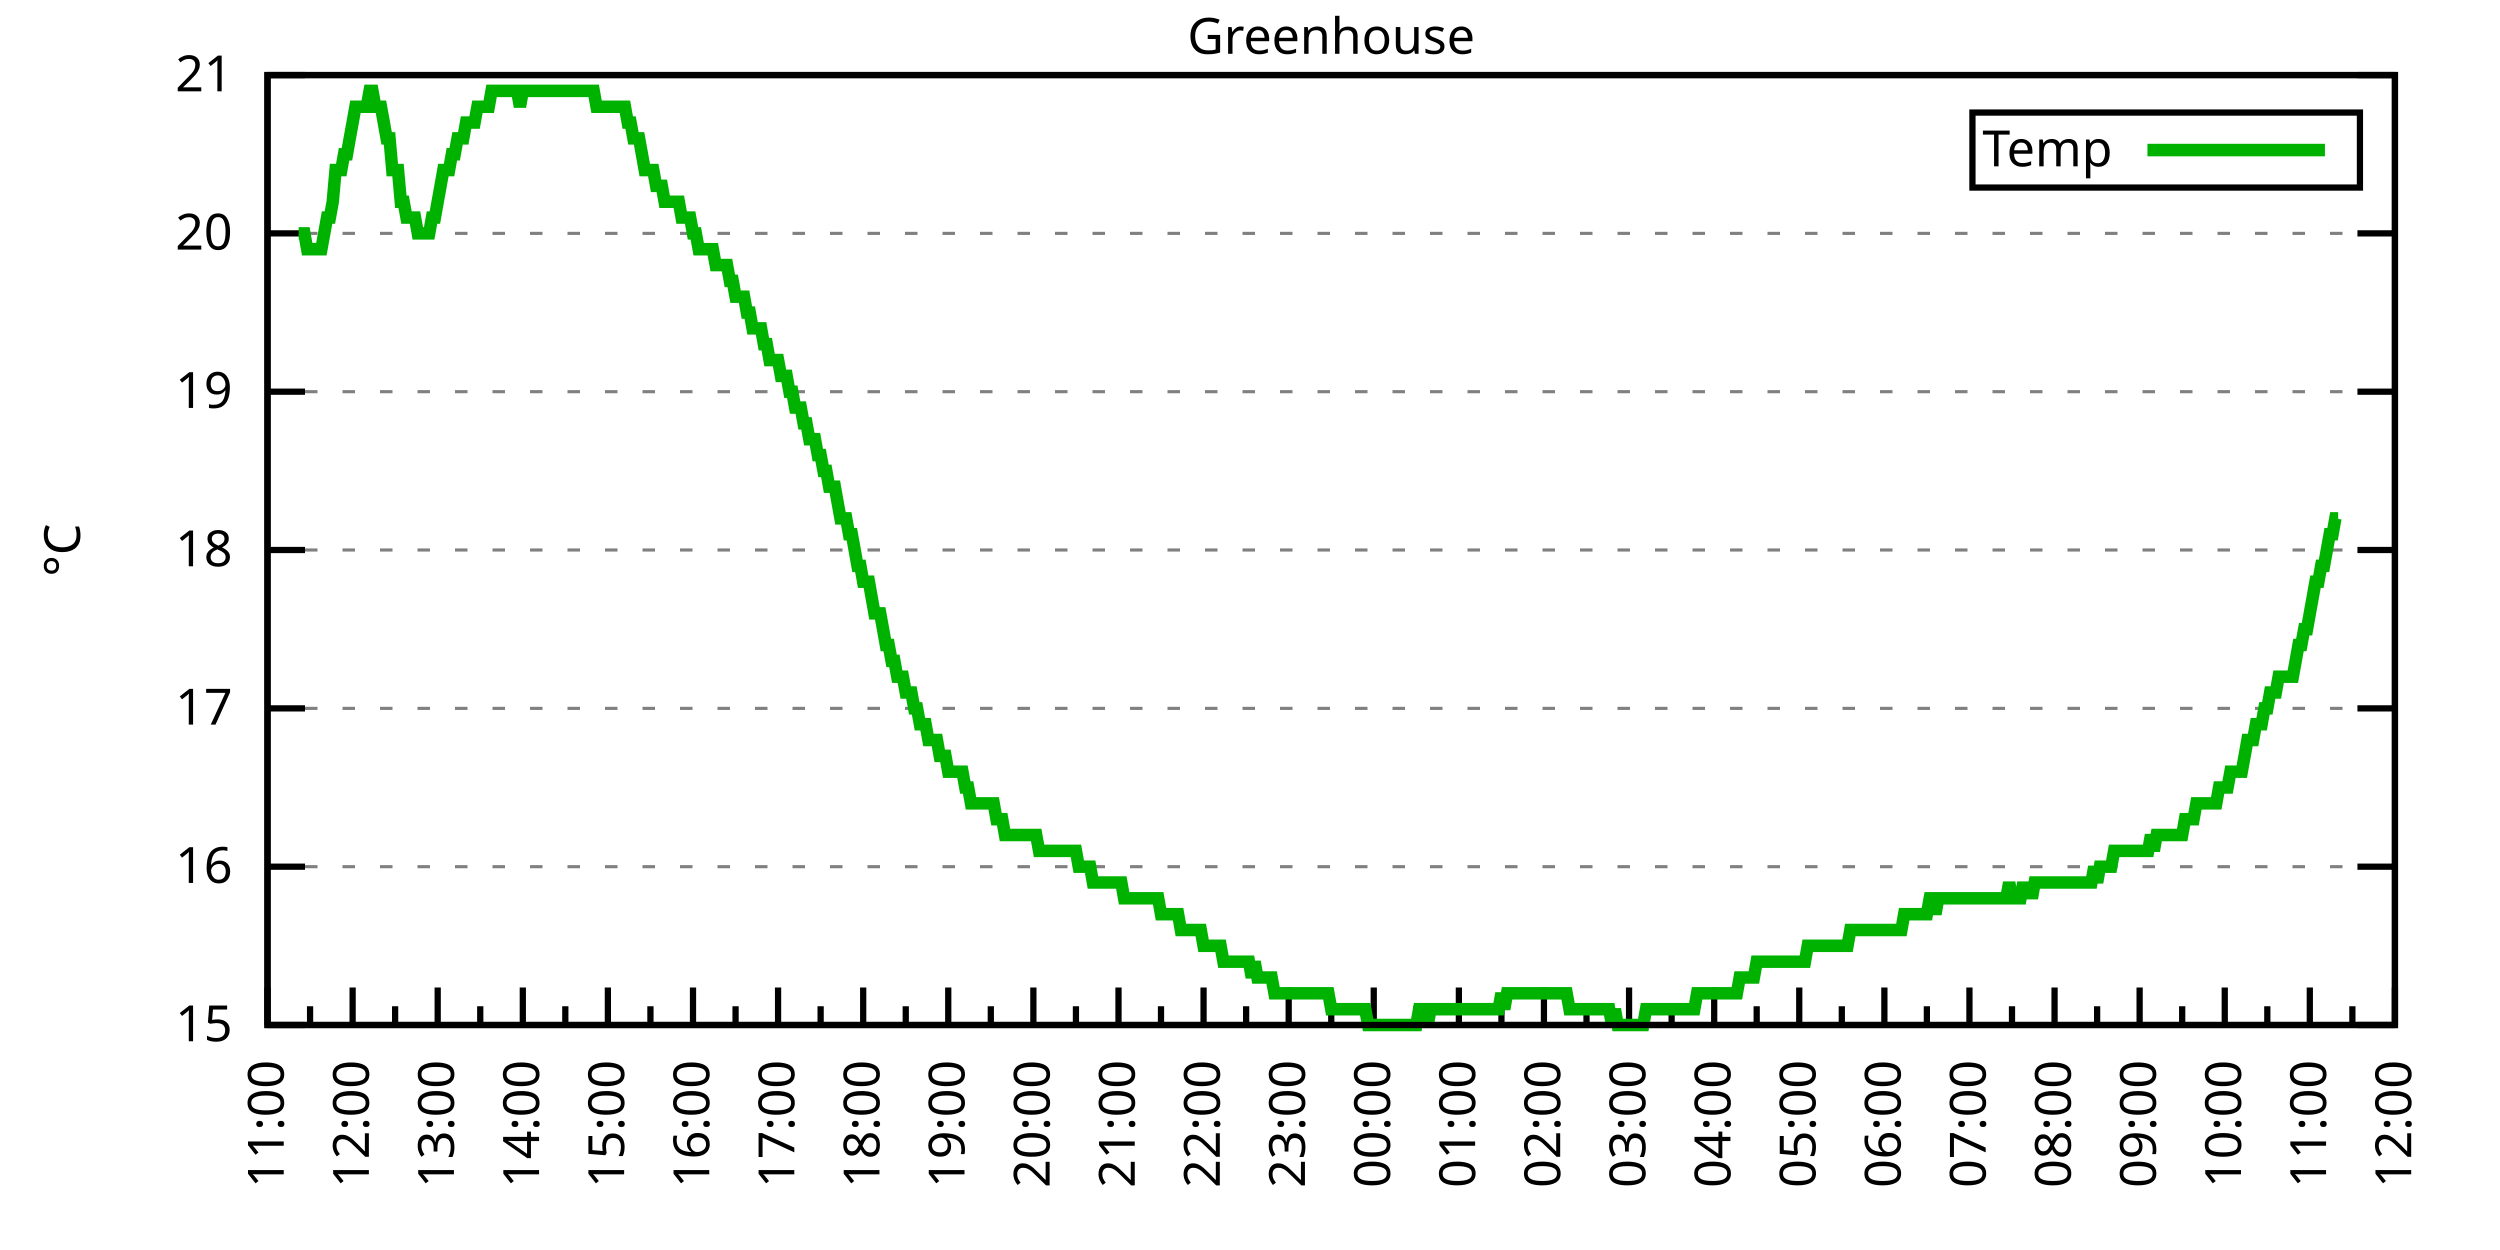
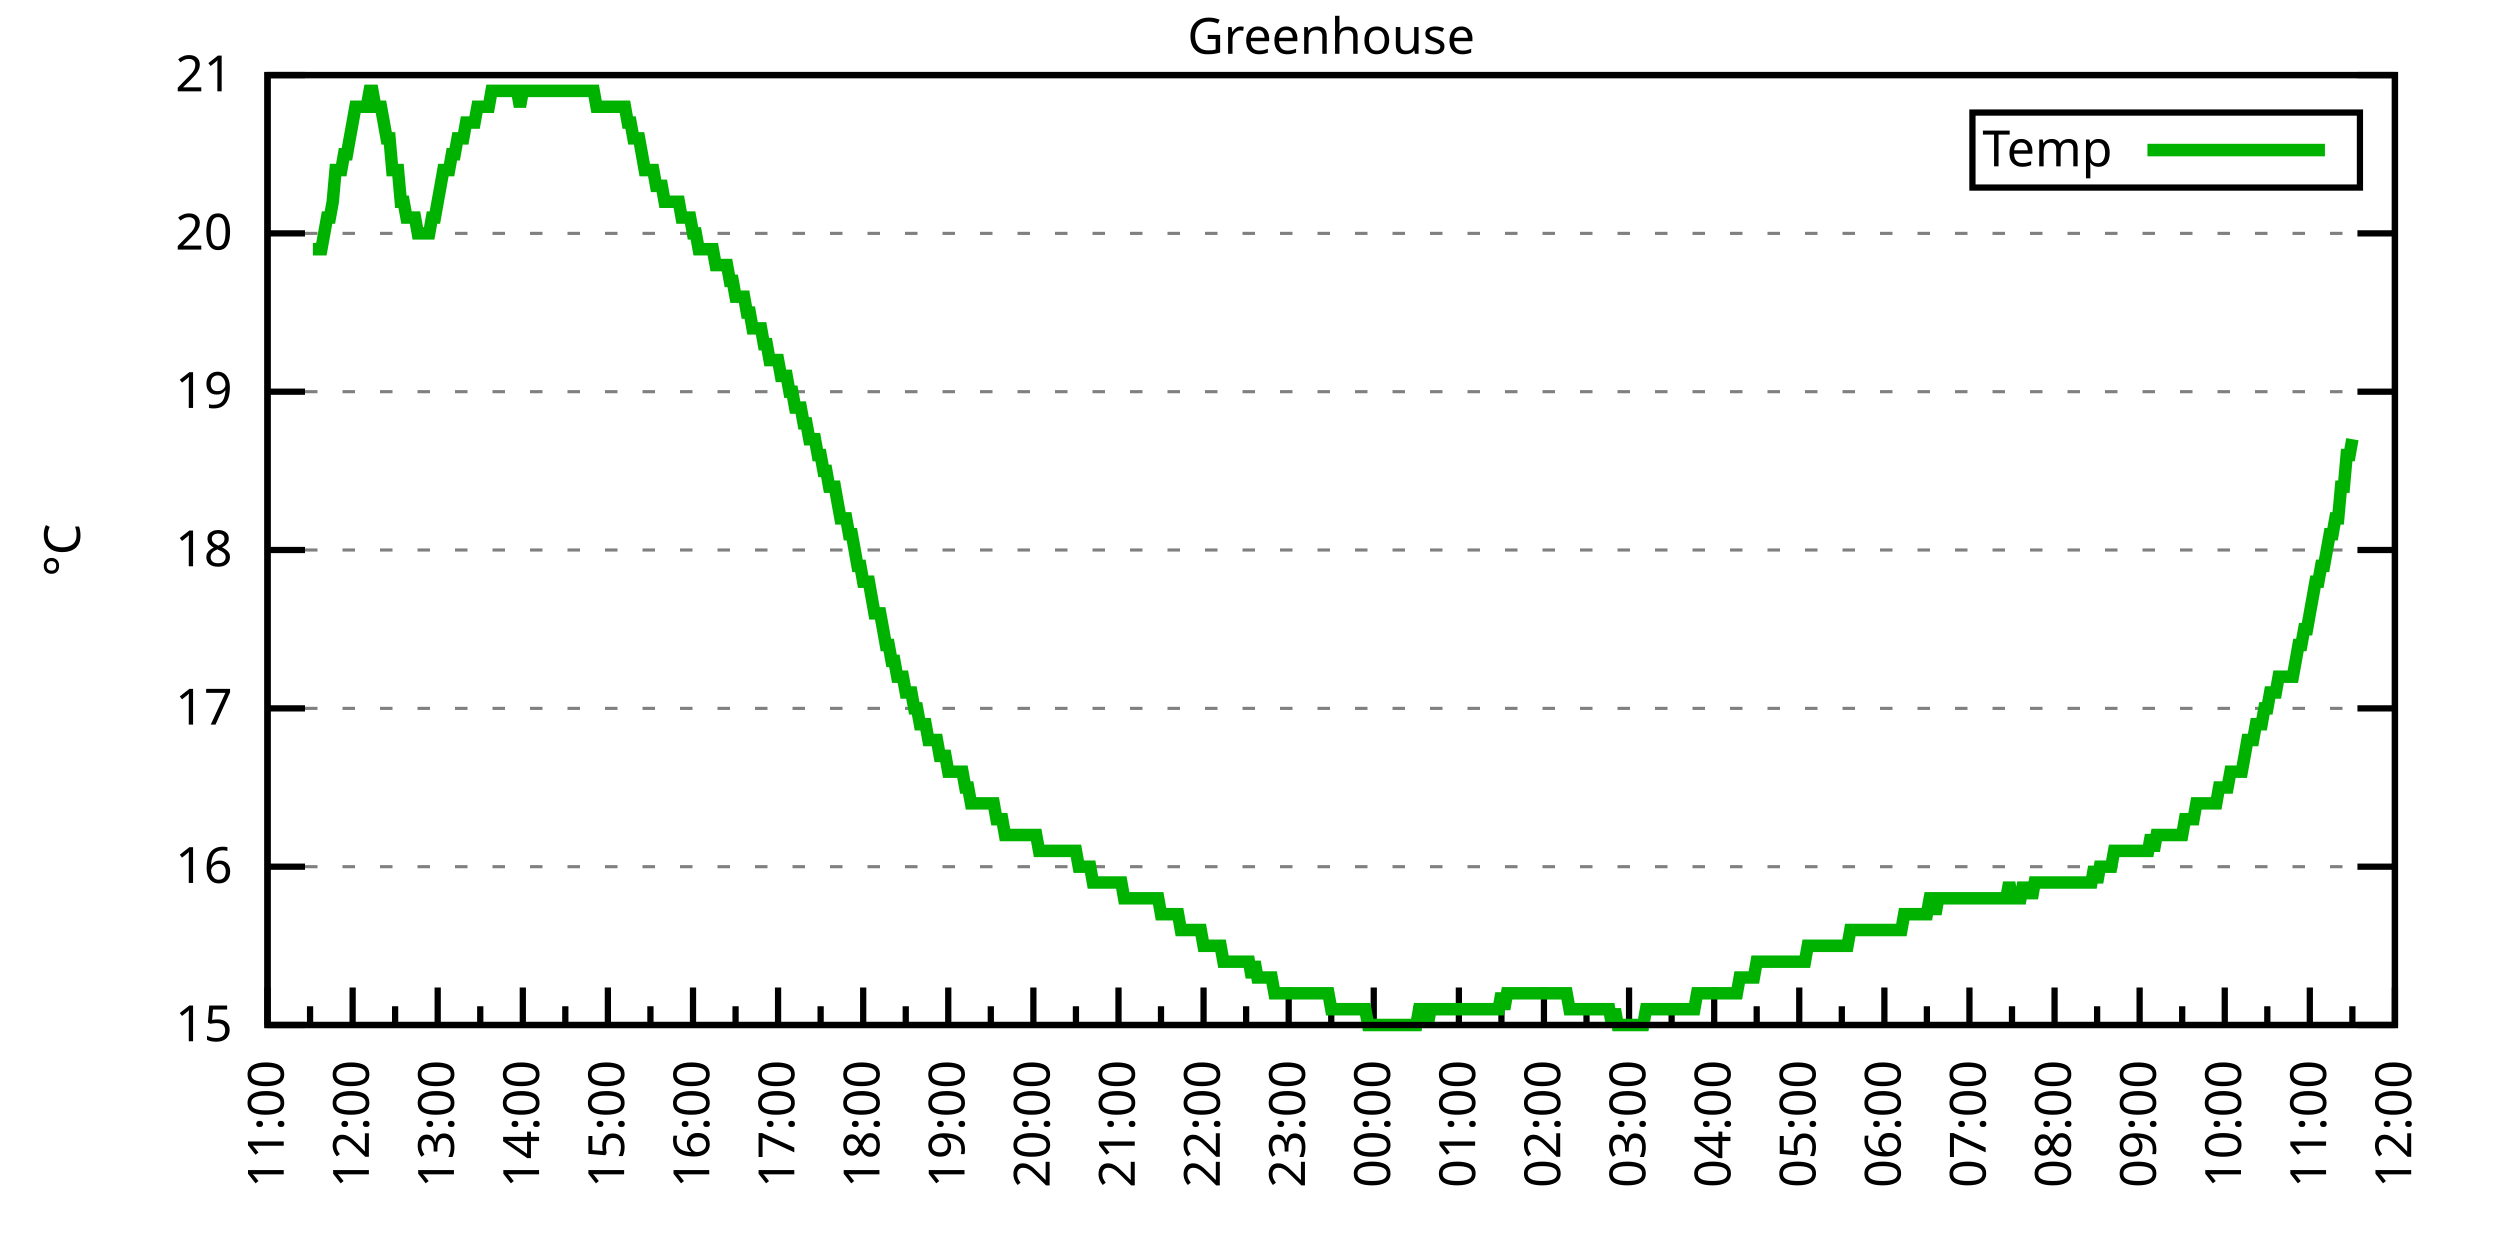
<svg xmlns="http://www.w3.org/2000/svg" xmlns:xlink="http://www.w3.org/1999/xlink" width="400" height="200" viewBox="0 0 400 200">
  <g id="gnuplot_canvas">
    <rect x="0" y="0" width="400" height="200" fill="none" />
    <defs>
      <circle id="gpDot" r="0.5" stroke-width="0.5" stroke="currentColor" />
      <path id="gpPt0" stroke-width="0.333" stroke="currentColor" d="M-1,0 h2 M0,-1 v2" />
      <path id="gpPt1" stroke-width="0.333" stroke="currentColor" d="M-1,-1 L1,1 M1,-1 L-1,1" />
      <path id="gpPt2" stroke-width="0.333" stroke="currentColor" d="M-1,0 L1,0 M0,-1 L0,1 M-1,-1 L1,1 M-1,1 L1,-1" />
      <rect id="gpPt3" stroke-width="0.333" stroke="currentColor" x="-1" y="-1" width="2" height="2" />
      <rect id="gpPt4" stroke-width="0.333" stroke="currentColor" fill="currentColor" x="-1" y="-1" width="2" height="2" />
      <circle id="gpPt5" stroke-width="0.333" stroke="currentColor" cx="0" cy="0" r="1" />
      <use xlink:href="#gpPt5" id="gpPt6" fill="currentColor" stroke="none" />
      <path id="gpPt7" stroke-width="0.333" stroke="currentColor" d="M0,-1.33 L-1.33,0.67 L1.33,0.67 z" />
      <use xlink:href="#gpPt7" id="gpPt8" fill="currentColor" stroke="none" />
      <use xlink:href="#gpPt7" id="gpPt9" stroke="currentColor" transform="rotate(180)" />
      <use xlink:href="#gpPt9" id="gpPt10" fill="currentColor" stroke="none" />
      <use xlink:href="#gpPt3" id="gpPt11" stroke="currentColor" transform="rotate(45)" />
      <use xlink:href="#gpPt11" id="gpPt12" fill="currentColor" stroke="none" />
      <path id="gpPt13" stroke-width="0.333" stroke="currentColor" d="M0,1.330 L1.265,0.411 L0.782,-1.067 L-0.782,-1.076 L-1.265,0.411 z" />
      <use xlink:href="#gpPt13" id="gpPt14" fill="currentColor" stroke="none" />
      <filter id="textbox" filterUnits="objectBoundingBox" x="0" y="0" height="1" width="1">
        <feFlood flood-color="white" flood-opacity="1" result="bgnd" />
        <feComposite in="SourceGraphic" in2="bgnd" operator="atop" />
      </filter>
      <filter id="greybox" filterUnits="objectBoundingBox" x="0" y="0" height="1" width="1">
        <feFlood flood-color="lightgrey" flood-opacity="1" result="grey" />
        <feComposite in="SourceGraphic" in2="grey" operator="atop" />
      </filter>
    </defs>
    <g fill="none" color="white" stroke="currentColor" stroke-width="1.00" stroke-linecap="butt" stroke-linejoin="miter">
</g>
    <g fill="none" color="black" stroke="currentColor" stroke-width="1.00" stroke-linecap="butt" stroke-linejoin="miter">
      <g stroke="none" shape-rendering="crispEdges">
        <polygon fill="rgb(255, 255, 255)" points="42.80,164.00 383.18,164.00 383.18,12.02 42.80,12.02 " />
      </g>
    </g>
    <g fill="none" color="black" stroke="currentColor" stroke-width="1.00" stroke-linecap="butt" stroke-linejoin="miter">
</g>
    <g fill="none" color="black" stroke="black" stroke-width="0.50" stroke-linecap="butt" stroke-linejoin="miter">
</g>
    <g fill="none" color="gray" stroke="currentColor" stroke-width="0.50" stroke-linecap="butt" stroke-linejoin="miter">
      <path stroke="gray" stroke-dasharray="2,4" class="gridline" d="M42.80,164.00 L383.19,164.00  " />
    </g>
    <g fill="none" color="gray" stroke="gray" stroke-width="1.00" stroke-linecap="butt" stroke-linejoin="miter">
</g>
    <g fill="none" color="black" stroke="currentColor" stroke-width="1.00" stroke-linecap="butt" stroke-linejoin="miter">
      <path stroke="black" d="M42.80,164.00 L48.80,164.00 M383.19,164.00 L377.19,164.00  " />
      <g transform="translate(37.20,166.60)" stroke="none" fill="black" font-family="Sans" font-size="8.00" text-anchor="end">
        <text>
          <tspan font-family="Sans"> 15</tspan>
        </text>
      </g>
    </g>
    <g fill="none" color="black" stroke="currentColor" stroke-width="1.00" stroke-linecap="butt" stroke-linejoin="miter">
</g>
    <g fill="none" color="black" stroke="black" stroke-width="0.50" stroke-linecap="butt" stroke-linejoin="miter">
</g>
    <g fill="none" color="gray" stroke="currentColor" stroke-width="0.50" stroke-linecap="butt" stroke-linejoin="miter">
      <path stroke="gray" stroke-dasharray="2,4" class="gridline" d="M42.80,138.67 L383.19,138.67  " />
    </g>
    <g fill="none" color="gray" stroke="gray" stroke-width="1.00" stroke-linecap="butt" stroke-linejoin="miter">
</g>
    <g fill="none" color="black" stroke="currentColor" stroke-width="1.00" stroke-linecap="butt" stroke-linejoin="miter">
      <path stroke="black" d="M42.80,138.67 L48.80,138.67 M383.19,138.67 L377.19,138.67  " />
      <g transform="translate(37.20,141.27)" stroke="none" fill="black" font-family="Sans" font-size="8.00" text-anchor="end">
        <text>
          <tspan font-family="Sans"> 16</tspan>
        </text>
      </g>
    </g>
    <g fill="none" color="black" stroke="currentColor" stroke-width="1.00" stroke-linecap="butt" stroke-linejoin="miter">
</g>
    <g fill="none" color="black" stroke="black" stroke-width="0.50" stroke-linecap="butt" stroke-linejoin="miter">
</g>
    <g fill="none" color="gray" stroke="currentColor" stroke-width="0.50" stroke-linecap="butt" stroke-linejoin="miter">
      <path stroke="gray" stroke-dasharray="2,4" class="gridline" d="M42.80,113.34 L383.19,113.34  " />
    </g>
    <g fill="none" color="gray" stroke="gray" stroke-width="1.00" stroke-linecap="butt" stroke-linejoin="miter">
</g>
    <g fill="none" color="black" stroke="currentColor" stroke-width="1.00" stroke-linecap="butt" stroke-linejoin="miter">
      <path stroke="black" d="M42.80,113.34 L48.80,113.34 M383.19,113.34 L377.19,113.34  " />
      <g transform="translate(37.20,115.94)" stroke="none" fill="black" font-family="Sans" font-size="8.00" text-anchor="end">
        <text>
          <tspan font-family="Sans"> 17</tspan>
        </text>
      </g>
    </g>
    <g fill="none" color="black" stroke="currentColor" stroke-width="1.00" stroke-linecap="butt" stroke-linejoin="miter">
</g>
    <g fill="none" color="black" stroke="black" stroke-width="0.50" stroke-linecap="butt" stroke-linejoin="miter">
</g>
    <g fill="none" color="gray" stroke="currentColor" stroke-width="0.50" stroke-linecap="butt" stroke-linejoin="miter">
      <path stroke="gray" stroke-dasharray="2,4" class="gridline" d="M42.80,88.00 L383.19,88.00  " />
    </g>
    <g fill="none" color="gray" stroke="gray" stroke-width="1.00" stroke-linecap="butt" stroke-linejoin="miter">
</g>
    <g fill="none" color="black" stroke="currentColor" stroke-width="1.00" stroke-linecap="butt" stroke-linejoin="miter">
      <path stroke="black" d="M42.80,88.00 L48.80,88.00 M383.19,88.00 L377.19,88.00  " />
      <g transform="translate(37.20,90.60)" stroke="none" fill="black" font-family="Sans" font-size="8.00" text-anchor="end">
        <text>
          <tspan font-family="Sans"> 18</tspan>
        </text>
      </g>
    </g>
    <g fill="none" color="black" stroke="currentColor" stroke-width="1.00" stroke-linecap="butt" stroke-linejoin="miter">
</g>
    <g fill="none" color="black" stroke="black" stroke-width="0.50" stroke-linecap="butt" stroke-linejoin="miter">
</g>
    <g fill="none" color="gray" stroke="currentColor" stroke-width="0.50" stroke-linecap="butt" stroke-linejoin="miter">
      <path stroke="gray" stroke-dasharray="2,4" class="gridline" d="M42.80,62.67 L383.19,62.67  " />
    </g>
    <g fill="none" color="gray" stroke="gray" stroke-width="1.00" stroke-linecap="butt" stroke-linejoin="miter">
</g>
    <g fill="none" color="black" stroke="currentColor" stroke-width="1.00" stroke-linecap="butt" stroke-linejoin="miter">
      <path stroke="black" d="M42.80,62.67 L48.80,62.67 M383.19,62.67 L377.19,62.67  " />
      <g transform="translate(37.20,65.27)" stroke="none" fill="black" font-family="Sans" font-size="8.00" text-anchor="end">
        <text>
          <tspan font-family="Sans"> 19</tspan>
        </text>
      </g>
    </g>
    <g fill="none" color="black" stroke="currentColor" stroke-width="1.00" stroke-linecap="butt" stroke-linejoin="miter">
</g>
    <g fill="none" color="black" stroke="black" stroke-width="0.50" stroke-linecap="butt" stroke-linejoin="miter">
</g>
    <g fill="none" color="gray" stroke="currentColor" stroke-width="0.50" stroke-linecap="butt" stroke-linejoin="miter">
      <path stroke="gray" stroke-dasharray="2,4" class="gridline" d="M42.80,37.34 L383.19,37.34  " />
    </g>
    <g fill="none" color="gray" stroke="gray" stroke-width="1.00" stroke-linecap="butt" stroke-linejoin="miter">
</g>
    <g fill="none" color="black" stroke="currentColor" stroke-width="1.00" stroke-linecap="butt" stroke-linejoin="miter">
      <path stroke="black" d="M42.80,37.34 L48.80,37.34 M383.19,37.34 L377.19,37.34  " />
      <g transform="translate(37.20,39.94)" stroke="none" fill="black" font-family="Sans" font-size="8.00" text-anchor="end">
        <text>
          <tspan font-family="Sans"> 20</tspan>
        </text>
      </g>
    </g>
    <g fill="none" color="black" stroke="currentColor" stroke-width="1.00" stroke-linecap="butt" stroke-linejoin="miter">
</g>
    <g fill="none" color="black" stroke="black" stroke-width="0.50" stroke-linecap="butt" stroke-linejoin="miter">
</g>
    <g fill="none" color="gray" stroke="currentColor" stroke-width="0.50" stroke-linecap="butt" stroke-linejoin="miter">
      <path stroke="gray" stroke-dasharray="2,4" class="gridline" d="M42.80,12.01 L383.19,12.01  " />
    </g>
    <g fill="none" color="gray" stroke="gray" stroke-width="1.00" stroke-linecap="butt" stroke-linejoin="miter">
</g>
    <g fill="none" color="black" stroke="currentColor" stroke-width="1.00" stroke-linecap="butt" stroke-linejoin="miter">
      <path stroke="black" d="M42.80,12.01 L48.80,12.01 M383.19,12.01 L377.19,12.01  " />
      <g transform="translate(37.20,14.61)" stroke="none" fill="black" font-family="Sans" font-size="8.00" text-anchor="end">
        <text>
          <tspan font-family="Sans"> 21</tspan>
        </text>
      </g>
    </g>
    <g fill="none" color="black" stroke="currentColor" stroke-width="1.00" stroke-linecap="butt" stroke-linejoin="miter">
      <path stroke="black" d="M42.80,164.00 L42.80,158.00  " />
      <g transform="translate(45.40,169.60) rotate(270)" stroke="none" fill="black" font-family="Sans" font-size="8.00" text-anchor="end">
        <text>
          <tspan font-family="Sans">11:00</tspan>
        </text>
      </g>
    </g>
    <g fill="none" color="black" stroke="currentColor" stroke-width="1.00" stroke-linecap="butt" stroke-linejoin="miter">
      <path stroke="black" d="M49.61,164.00 L49.61,161.00 M56.42,164.00 L56.42,158.00  " />
      <g transform="translate(59.02,169.60) rotate(270)" stroke="none" fill="black" font-family="Sans" font-size="8.00" text-anchor="end">
        <text>
          <tspan font-family="Sans">12:00</tspan>
        </text>
      </g>
    </g>
    <g fill="none" color="black" stroke="currentColor" stroke-width="1.00" stroke-linecap="butt" stroke-linejoin="miter">
      <path stroke="black" d="M63.22,164.00 L63.22,161.00 M70.03,164.00 L70.03,158.00  " />
      <g transform="translate(72.63,169.60) rotate(270)" stroke="none" fill="black" font-family="Sans" font-size="8.00" text-anchor="end">
        <text>
          <tspan font-family="Sans">13:00</tspan>
        </text>
      </g>
    </g>
    <g fill="none" color="black" stroke="currentColor" stroke-width="1.00" stroke-linecap="butt" stroke-linejoin="miter">
      <path stroke="black" d="M76.84,164.00 L76.84,161.00 M83.65,164.00 L83.65,158.00  " />
      <g transform="translate(86.25,169.60) rotate(270)" stroke="none" fill="black" font-family="Sans" font-size="8.00" text-anchor="end">
        <text>
          <tspan font-family="Sans">14:00</tspan>
        </text>
      </g>
    </g>
    <g fill="none" color="black" stroke="currentColor" stroke-width="1.00" stroke-linecap="butt" stroke-linejoin="miter">
      <path stroke="black" d="M90.45,164.00 L90.45,161.00 M97.26,164.00 L97.26,158.00  " />
      <g transform="translate(99.86,169.60) rotate(270)" stroke="none" fill="black" font-family="Sans" font-size="8.00" text-anchor="end">
        <text>
          <tspan font-family="Sans">15:00</tspan>
        </text>
      </g>
    </g>
    <g fill="none" color="black" stroke="currentColor" stroke-width="1.00" stroke-linecap="butt" stroke-linejoin="miter">
      <path stroke="black" d="M104.07,164.00 L104.07,161.00 M110.88,164.00 L110.88,158.00  " />
      <g transform="translate(113.48,169.60) rotate(270)" stroke="none" fill="black" font-family="Sans" font-size="8.00" text-anchor="end">
        <text>
          <tspan font-family="Sans">16:00</tspan>
        </text>
      </g>
    </g>
    <g fill="none" color="black" stroke="currentColor" stroke-width="1.00" stroke-linecap="butt" stroke-linejoin="miter">
      <path stroke="black" d="M117.69,164.00 L117.69,161.00 M124.49,164.00 L124.49,158.00  " />
      <g transform="translate(127.09,169.60) rotate(270)" stroke="none" fill="black" font-family="Sans" font-size="8.00" text-anchor="end">
        <text>
          <tspan font-family="Sans">17:00</tspan>
        </text>
      </g>
    </g>
    <g fill="none" color="black" stroke="currentColor" stroke-width="1.00" stroke-linecap="butt" stroke-linejoin="miter">
      <path stroke="black" d="M131.30,164.00 L131.30,161.00 M138.11,164.00 L138.11,158.00  " />
      <g transform="translate(140.71,169.60) rotate(270)" stroke="none" fill="black" font-family="Sans" font-size="8.00" text-anchor="end">
        <text>
          <tspan font-family="Sans">18:00</tspan>
        </text>
      </g>
    </g>
    <g fill="none" color="black" stroke="currentColor" stroke-width="1.00" stroke-linecap="butt" stroke-linejoin="miter">
      <path stroke="black" d="M144.92,164.00 L144.92,161.00 M151.72,164.00 L151.72,158.00  " />
      <g transform="translate(154.32,169.60) rotate(270)" stroke="none" fill="black" font-family="Sans" font-size="8.00" text-anchor="end">
        <text>
          <tspan font-family="Sans">19:00</tspan>
        </text>
      </g>
    </g>
    <g fill="none" color="black" stroke="currentColor" stroke-width="1.00" stroke-linecap="butt" stroke-linejoin="miter">
      <path stroke="black" d="M158.53,164.00 L158.53,161.00 M165.34,164.00 L165.34,158.00  " />
      <g transform="translate(167.94,169.60) rotate(270)" stroke="none" fill="black" font-family="Sans" font-size="8.00" text-anchor="end">
        <text>
          <tspan font-family="Sans">20:00</tspan>
        </text>
      </g>
    </g>
    <g fill="none" color="black" stroke="currentColor" stroke-width="1.00" stroke-linecap="butt" stroke-linejoin="miter">
      <path stroke="black" d="M172.15,164.00 L172.15,161.00 M178.96,164.00 L178.96,158.00  " />
      <g transform="translate(181.56,169.60) rotate(270)" stroke="none" fill="black" font-family="Sans" font-size="8.00" text-anchor="end">
        <text>
          <tspan font-family="Sans">21:00</tspan>
        </text>
      </g>
    </g>
    <g fill="none" color="black" stroke="currentColor" stroke-width="1.00" stroke-linecap="butt" stroke-linejoin="miter">
      <path stroke="black" d="M185.76,164.00 L185.76,161.00 M192.57,164.00 L192.57,158.00  " />
      <g transform="translate(195.17,169.60) rotate(270)" stroke="none" fill="black" font-family="Sans" font-size="8.00" text-anchor="end">
        <text>
          <tspan font-family="Sans">22:00</tspan>
        </text>
      </g>
    </g>
    <g fill="none" color="black" stroke="currentColor" stroke-width="1.00" stroke-linecap="butt" stroke-linejoin="miter">
      <path stroke="black" d="M199.38,164.00 L199.38,161.00 M206.19,164.00 L206.19,158.00  " />
      <g transform="translate(208.79,169.60) rotate(270)" stroke="none" fill="black" font-family="Sans" font-size="8.00" text-anchor="end">
        <text>
          <tspan font-family="Sans">23:00</tspan>
        </text>
      </g>
    </g>
    <g fill="none" color="black" stroke="currentColor" stroke-width="1.00" stroke-linecap="butt" stroke-linejoin="miter">
      <path stroke="black" d="M213.00,164.00 L213.00,161.00 M219.80,164.00 L219.80,158.00  " />
      <g transform="translate(222.40,169.60) rotate(270)" stroke="none" fill="black" font-family="Sans" font-size="8.00" text-anchor="end">
        <text>
          <tspan font-family="Sans">00:00</tspan>
        </text>
      </g>
    </g>
    <g fill="none" color="black" stroke="currentColor" stroke-width="1.00" stroke-linecap="butt" stroke-linejoin="miter">
      <path stroke="black" d="M226.61,164.00 L226.61,161.00 M233.42,164.00 L233.42,158.00  " />
      <g transform="translate(236.02,169.60) rotate(270)" stroke="none" fill="black" font-family="Sans" font-size="8.00" text-anchor="end">
        <text>
          <tspan font-family="Sans">01:00</tspan>
        </text>
      </g>
    </g>
    <g fill="none" color="black" stroke="currentColor" stroke-width="1.00" stroke-linecap="butt" stroke-linejoin="miter">
      <path stroke="black" d="M240.23,164.00 L240.23,161.00 M247.03,164.00 L247.03,158.00  " />
      <g transform="translate(249.63,169.60) rotate(270)" stroke="none" fill="black" font-family="Sans" font-size="8.00" text-anchor="end">
        <text>
          <tspan font-family="Sans">02:00</tspan>
        </text>
      </g>
    </g>
    <g fill="none" color="black" stroke="currentColor" stroke-width="1.00" stroke-linecap="butt" stroke-linejoin="miter">
      <path stroke="black" d="M253.84,164.00 L253.84,161.00 M260.65,164.00 L260.65,158.00  " />
      <g transform="translate(263.25,169.60) rotate(270)" stroke="none" fill="black" font-family="Sans" font-size="8.00" text-anchor="end">
        <text>
          <tspan font-family="Sans">03:00</tspan>
        </text>
      </g>
    </g>
    <g fill="none" color="black" stroke="currentColor" stroke-width="1.00" stroke-linecap="butt" stroke-linejoin="miter">
      <path stroke="black" d="M267.46,164.00 L267.46,161.00 M274.27,164.00 L274.27,158.00  " />
      <g transform="translate(276.87,169.60) rotate(270)" stroke="none" fill="black" font-family="Sans" font-size="8.00" text-anchor="end">
        <text>
          <tspan font-family="Sans">04:00</tspan>
        </text>
      </g>
    </g>
    <g fill="none" color="black" stroke="currentColor" stroke-width="1.00" stroke-linecap="butt" stroke-linejoin="miter">
      <path stroke="black" d="M281.07,164.00 L281.07,161.00 M287.88,164.00 L287.88,158.00  " />
      <g transform="translate(290.48,169.60) rotate(270)" stroke="none" fill="black" font-family="Sans" font-size="8.00" text-anchor="end">
        <text>
          <tspan font-family="Sans">05:00</tspan>
        </text>
      </g>
    </g>
    <g fill="none" color="black" stroke="currentColor" stroke-width="1.00" stroke-linecap="butt" stroke-linejoin="miter">
      <path stroke="black" d="M294.69,164.00 L294.69,161.00 M301.50,164.00 L301.50,158.00  " />
      <g transform="translate(304.10,169.60) rotate(270)" stroke="none" fill="black" font-family="Sans" font-size="8.00" text-anchor="end">
        <text>
          <tspan font-family="Sans">06:00</tspan>
        </text>
      </g>
    </g>
    <g fill="none" color="black" stroke="currentColor" stroke-width="1.00" stroke-linecap="butt" stroke-linejoin="miter">
      <path stroke="black" d="M308.30,164.00 L308.30,161.00 M315.11,164.00 L315.11,158.00  " />
      <g transform="translate(317.71,169.60) rotate(270)" stroke="none" fill="black" font-family="Sans" font-size="8.00" text-anchor="end">
        <text>
          <tspan font-family="Sans">07:00</tspan>
        </text>
      </g>
    </g>
    <g fill="none" color="black" stroke="currentColor" stroke-width="1.00" stroke-linecap="butt" stroke-linejoin="miter">
      <path stroke="black" d="M321.92,164.00 L321.92,161.00 M328.73,164.00 L328.73,158.00  " />
      <g transform="translate(331.33,169.60) rotate(270)" stroke="none" fill="black" font-family="Sans" font-size="8.00" text-anchor="end">
        <text>
          <tspan font-family="Sans">08:00</tspan>
        </text>
      </g>
    </g>
    <g fill="none" color="black" stroke="currentColor" stroke-width="1.00" stroke-linecap="butt" stroke-linejoin="miter">
      <path stroke="black" d="M335.54,164.00 L335.54,161.00 M342.34,164.00 L342.34,158.00  " />
      <g transform="translate(344.94,169.60) rotate(270)" stroke="none" fill="black" font-family="Sans" font-size="8.00" text-anchor="end">
        <text>
          <tspan font-family="Sans">09:00</tspan>
        </text>
      </g>
    </g>
    <g fill="none" color="black" stroke="currentColor" stroke-width="1.00" stroke-linecap="butt" stroke-linejoin="miter">
      <path stroke="black" d="M349.15,164.00 L349.15,161.00 M355.96,164.00 L355.96,158.00  " />
      <g transform="translate(358.56,169.60) rotate(270)" stroke="none" fill="black" font-family="Sans" font-size="8.00" text-anchor="end">
        <text>
          <tspan font-family="Sans">10:00</tspan>
        </text>
      </g>
    </g>
    <g fill="none" color="black" stroke="currentColor" stroke-width="1.00" stroke-linecap="butt" stroke-linejoin="miter">
      <path stroke="black" d="M362.77,164.00 L362.77,161.00 M369.57,164.00 L369.57,158.00  " />
      <g transform="translate(372.17,169.60) rotate(270)" stroke="none" fill="black" font-family="Sans" font-size="8.00" text-anchor="end">
        <text>
          <tspan font-family="Sans">11:00</tspan>
        </text>
      </g>
    </g>
    <g fill="none" color="black" stroke="currentColor" stroke-width="1.00" stroke-linecap="butt" stroke-linejoin="miter">
      <path stroke="black" d="M376.38,164.00 L376.38,161.00 M383.19,164.00 L383.19,158.00  " />
      <g transform="translate(385.79,169.60) rotate(270)" stroke="none" fill="black" font-family="Sans" font-size="8.00" text-anchor="end">
        <text>
          <tspan font-family="Sans">12:00</tspan>
        </text>
      </g>
    </g>
    <g fill="none" color="black" stroke="currentColor" stroke-width="1.00" stroke-linecap="butt" stroke-linejoin="miter">
</g>
    <g fill="none" color="black" stroke="currentColor" stroke-width="1.00" stroke-linecap="butt" stroke-linejoin="miter">
      <path stroke="black" d="M42.80,12.01 L42.80,164.00 L383.19,164.00 L383.19,12.01 L42.80,12.01 Z  " />
    </g>
    <g fill="none" color="black" stroke="currentColor" stroke-width="1.00" stroke-linecap="butt" stroke-linejoin="miter">
      <g transform="translate(12.80,88.01) rotate(270)" stroke="none" fill="black" font-family="Sans" font-size="8.00" text-anchor="middle">
        <text>
          <tspan font-family="Sans">°C</tspan>
        </text>
      </g>
    </g>
    <g fill="none" color="black" stroke="currentColor" stroke-width="1.00" stroke-linecap="butt" stroke-linejoin="miter">
</g>
    <g fill="none" color="black" stroke="currentColor" stroke-width="1.00" stroke-linecap="butt" stroke-linejoin="miter">
      <path stroke="black" d="M315.59,30.01 L315.59,18.01 L377.59,18.01 L377.59,30.01 L315.59,30.01 Z  " />
    </g>
    <g id="Greenhouse_plot_1">
      <g fill="none" color="white" stroke="black" stroke-width="2.00" stroke-linecap="butt" stroke-linejoin="miter">
</g>
      <g fill="none" color="black" stroke="currentColor" stroke-width="2.00" stroke-linecap="butt" stroke-linejoin="miter">
        <g transform="translate(337.99,26.61)" stroke="none" fill="black" font-family="Sans" font-size="8.00" text-anchor="end">
          <text>
            <tspan font-family="Sans">Temp</tspan>
          </text>
        </g>
      </g>
      <g fill="none" color="black" stroke="currentColor" stroke-width="2.00" stroke-linecap="butt" stroke-linejoin="miter">
-         <path stroke="rgb(  0, 178,   0)" d="M343.59,24.01 L371.99,24.01 M47.79,37.34 L48.25,37.34 L48.70,37.34 L49.15,39.87 L49.61,39.87 L50.06,39.87   L50.52,39.87 L50.97,39.87 L51.42,39.87 L51.88,37.34 L52.33,34.81 L52.78,34.81 L53.24,32.28 L53.69,27.21   L54.15,27.21 L54.60,27.21 L55.05,24.68 L55.51,24.68 L55.96,22.14 L56.42,19.61 L56.87,17.08 L57.32,17.08   L57.78,17.08 L58.23,17.08 L58.68,17.08 L59.14,14.54 L59.59,14.54 L60.05,17.08 L60.50,17.08 L60.95,17.08   L61.41,19.61 L61.86,22.14 L62.32,22.14 L62.77,27.21 L63.22,27.21 L63.68,27.21 L64.13,32.28 L64.58,32.28   L65.04,34.81 L65.49,34.81 L65.95,34.81 L66.40,34.81 L66.85,37.34 L67.31,37.34 L67.76,37.34 L68.22,37.34   L68.67,37.34 L69.12,34.81 L69.58,34.81 L70.03,32.28 L70.49,29.74 L70.94,27.21 L71.39,27.21 L71.85,27.21   L72.30,24.68 L72.75,24.68 L73.21,22.14 L73.66,22.14 L74.12,22.14 L74.57,19.61 L75.02,19.61 L75.48,19.61   L75.93,19.61 L76.39,17.08 L76.84,17.08 L77.29,17.08 L77.75,17.08 L78.20,17.08 L78.65,14.54 L79.11,14.54   L79.56,14.54 L80.02,14.54 L80.47,14.54 L80.92,14.54 L81.38,14.54 L81.83,14.54 L82.29,14.54 L82.74,14.54   L83.19,17.08 L83.65,14.54 L84.10,14.54 L84.55,14.54 L85.01,14.54 L85.46,14.54 L85.92,14.54 L86.37,14.54   L86.82,14.54 L87.28,14.54 L87.73,14.54 L88.19,14.54 L88.64,14.54 L89.09,14.54 L89.55,14.54 L90.00,14.54   L90.45,14.54 L90.91,14.54 L91.36,14.54 L91.82,14.54 L92.27,14.54 L92.72,14.54 L93.18,14.54 L93.63,14.54   L94.09,14.54 L94.54,14.54 L94.99,14.54 L95.45,17.08 L95.90,17.08 L96.35,17.08 L96.81,17.08 L97.26,17.08   L97.72,17.08 L98.17,17.08 L98.62,17.08 L99.08,17.08 L99.53,17.08 L99.99,17.08 L100.44,19.61 L100.89,19.61   L101.35,22.14 L101.80,22.14 L102.25,22.14 L102.71,24.68 L103.16,27.21 L103.62,27.21 L104.07,27.21 L104.52,27.21   L104.98,29.74 L105.43,29.74 L105.89,29.74 L106.34,32.28 L106.79,32.28 L107.25,32.28 L107.70,32.28 L108.15,32.28   L108.61,32.28 L109.06,34.81 L109.52,34.81 L109.97,34.81 L110.42,34.81 L110.88,37.34 L111.33,37.34 L111.79,39.87   L112.24,39.87 L112.69,39.87 L113.15,39.87 L113.60,39.87 L114.05,39.87 L114.51,42.41 L114.96,42.41 L115.42,42.41   L115.87,42.41 L116.32,42.41 L116.78,44.94 L117.23,44.94 L117.69,47.47 L118.14,47.47 L118.59,47.47 L119.05,47.47   L119.50,50.01 L119.96,50.01 L120.41,52.54 L120.86,52.54 L121.32,52.54 L121.77,52.54 L122.22,55.07 L122.68,55.07   L123.13,57.61 L123.59,57.61 L124.04,57.61 L124.49,57.61 L124.95,60.14 L125.40,60.14 L125.86,60.14 L126.31,62.67   L126.76,62.67 L127.22,65.21 L127.67,65.21 L128.12,65.21 L128.58,67.74 L129.03,67.74 L129.49,70.27 L129.94,70.27   L130.39,70.27 L130.85,72.81 L131.30,72.81 L131.76,75.34 L132.21,75.34 L132.66,77.87 L133.12,77.87 L133.57,77.87   L134.02,80.41 L134.48,82.94 L134.93,82.94 L135.39,82.94 L135.84,85.47 L136.29,85.47 L136.75,88.00 L137.20,90.54   L137.66,90.54 L138.11,93.07 L138.56,93.07 L139.02,93.07 L139.47,95.60 L139.92,98.14 L140.38,98.14 L140.83,98.14   L141.29,100.67 L141.74,103.20 L142.19,103.20 L142.65,105.74 L143.10,105.74 L143.56,108.27 L144.01,108.27 L144.46,108.27   L144.92,110.80 L145.37,110.80 L145.82,110.80 L146.28,113.34 L146.73,113.34 L147.19,115.87 L147.64,115.87 L148.09,115.87   L148.55,118.40 L149.00,118.40 L149.46,118.40 L149.91,118.40 L150.36,120.94 L150.82,120.94 L151.27,120.94 L151.72,123.47   L152.18,123.47 L152.63,123.47 L153.09,123.47 L153.54,123.47 L153.99,123.47 L154.45,126.00 L154.90,126.00 L155.36,128.54   L155.81,128.54 L156.26,128.54 L156.72,128.54 L157.17,128.54 L157.62,128.54 L158.08,128.54 L158.53,128.54 L158.99,128.54   L159.44,131.07 L159.89,131.07 L160.35,131.07 L160.80,133.60 L161.26,133.60 L161.71,133.60 L162.16,133.60 L162.62,133.60   L163.07,133.60 L163.52,133.60 L163.98,133.60 L164.43,133.60 L164.89,133.60 L165.34,133.60 L165.79,133.60 L166.25,136.14   L166.70,136.14 L167.16,136.14 L167.61,136.14 L168.06,136.14 L168.52,136.14 L168.97,136.14 L169.43,136.14 L169.88,136.14   L170.33,136.14 L170.79,136.14 L171.24,136.14 L171.69,136.14 L172.15,136.14 L172.60,138.67 L173.06,138.67 L173.51,138.67   L173.96,138.67 L174.42,138.67 L174.87,141.20 L175.33,141.20 L175.78,141.20 L176.23,141.20 L176.69,141.20 L177.14,141.20   L177.59,141.20 L178.05,141.20 L178.50,141.20 L178.96,141.20 L179.41,141.20 L179.86,143.73 L180.32,143.73 L180.77,143.73   L181.23,143.73 L181.68,143.73 L182.13,143.73 L182.59,143.73 L183.04,143.73 L183.49,143.73 L183.95,143.73 L184.40,143.73   L184.86,143.73 L185.31,143.73 L185.76,146.27 L186.22,146.27 L186.67,146.27 L187.13,146.27 L187.58,146.27 L188.03,146.27   L188.49,146.27 L188.94,148.80 L189.39,148.80 L189.85,148.80 L190.30,148.80 L190.76,148.80 L191.21,148.80 L191.66,148.80   L192.12,148.80 L192.57,151.33 L193.03,151.33 L193.48,151.33 L193.93,151.33 L194.39,151.33 L194.84,151.33 L195.29,151.33   L195.75,153.87 L196.20,153.87 L196.66,153.87 L197.11,153.87 L197.56,153.87 L198.02,153.87 L198.47,153.87 L198.93,153.87   L199.38,153.87 L199.83,153.87 L200.29,156.40 L200.74,153.87 L201.19,156.40 L201.65,156.40 L202.10,156.40 L202.56,156.40   L203.01,156.40 L203.46,156.40 L203.92,158.93 L204.37,158.93 L204.83,158.93 L205.28,158.93 L205.73,158.93 L206.19,158.93   L206.64,158.93 L207.09,158.93 L207.55,158.93 L208.00,158.93 L208.46,158.93 L208.91,158.93 L209.36,158.93 L209.82,158.93   L210.27,158.93 L210.73,158.93 L211.18,158.93 L211.63,158.93 L212.09,158.93 L212.54,158.93 L213.00,161.47 L213.45,161.47   L213.90,161.47 L214.36,161.47 L214.81,161.47 L215.26,161.47 L215.72,161.47 L216.17,161.47 L216.63,161.47 L217.08,161.47   L217.53,161.47 L217.99,161.47 L218.44,161.47 L218.90,164.00 L219.35,164.00 L219.80,164.00 L220.26,164.00 L220.71,164.00   L221.16,164.00 L221.62,164.00 L222.07,164.00 L222.53,164.00 L222.98,164.00 L223.43,164.00 L223.89,164.00 L224.34,164.00   L224.80,164.00 L225.25,164.00 L225.70,164.00 L226.16,164.00 L226.61,164.00 L227.06,161.47 L227.52,161.47 L227.97,161.47   L228.43,164.00 L228.88,161.47 L229.33,161.47 L229.79,161.47 L230.24,161.47 L230.70,161.47 L231.15,161.47 L231.60,161.47   L232.06,161.47 L232.51,161.47 L232.96,161.47 L233.42,161.47 L233.87,161.47 L234.33,161.47 L234.78,161.47 L235.23,161.47   L235.69,161.47 L236.14,161.47 L236.60,161.47 L237.05,161.47 L237.50,161.47 L237.96,161.47 L238.41,161.47 L238.86,161.47   L239.32,161.47 L239.77,161.47 L240.23,158.93 L240.68,161.47 L241.13,158.93 L241.59,158.93 L242.04,158.93 L242.50,158.93   L242.95,158.93 L243.40,158.93 L243.86,158.93 L244.31,158.93 L244.76,158.93 L245.22,158.93 L245.67,158.93 L246.13,158.93   L246.58,158.93 L247.03,158.93 L247.49,158.93 L247.94,158.93 L248.40,158.93 L248.85,158.93 L249.30,158.93 L249.76,158.93   L250.21,158.93 L250.66,158.93 L251.12,161.47 L251.57,161.47 L252.03,161.47 L252.48,161.47 L252.93,161.47 L253.39,161.47   L253.84,161.47 L254.30,161.47 L254.75,161.47 L255.20,161.47 L255.66,161.47 L256.11,161.47 L256.56,161.47 L257.02,161.47   L257.47,161.47 L257.93,164.00 L258.38,161.47 L258.83,164.00 L259.29,164.00 L259.74,164.00 L260.20,164.00 L260.65,164.00   L261.10,164.00 L261.56,164.00 L262.01,164.00 L262.47,164.00 L262.92,164.00 L263.37,161.47 L263.83,161.47 L264.28,161.47   L264.73,161.47 L265.19,161.47 L265.64,161.47 L266.10,161.47 L266.55,161.47 L267.00,161.47 L267.46,161.47 L267.91,161.47   L268.37,161.47 L268.82,161.47 L269.27,161.47 L269.73,161.47 L270.18,161.47 L270.63,161.47 L271.09,161.47 L271.54,158.93   L272.00,158.93 L272.45,158.93 L272.90,158.93 L273.36,158.93 L273.81,158.93 L274.27,158.93 L274.72,158.93 L275.17,158.93   L275.63,158.93 L276.08,158.93 L276.53,158.93 L276.99,158.93 L277.44,158.93 L277.90,158.93 L278.35,156.40 L278.80,156.40   L279.26,156.40 L279.71,156.40 L280.17,156.40 L280.62,156.40 L281.07,153.87 L281.53,153.87 L281.98,153.87 L282.43,153.87   L282.89,153.87 L283.34,153.87 L283.80,153.87 L284.25,153.87 L284.70,153.87 L285.16,153.87 L285.61,153.87 L286.07,153.87   L286.52,153.87 L286.97,153.87 L287.43,153.87 L287.88,153.87 L288.33,153.87 L288.79,153.87 L289.24,151.33 L289.70,151.33   L290.15,151.33 L290.60,151.33 L291.06,151.33 L291.51,151.33 L291.97,151.33 L292.42,151.33 L292.87,151.33 L293.33,151.33   L293.78,151.33 L294.23,151.33 L294.69,151.33 L295.14,151.33 L295.60,151.33 L296.05,148.80 L296.50,148.80 L296.96,148.80   L297.41,148.80 L297.87,148.80 L298.32,148.80 L298.77,148.80 L299.23,148.80 L299.68,148.80 L300.13,148.80 L300.59,148.80   L301.04,148.80 L301.50,148.80 L301.95,148.80 L302.40,148.80 L302.86,148.80 L303.31,148.80 L303.77,148.80 L304.22,148.80   L304.67,146.27 L305.13,146.27 L305.58,146.27 L306.03,146.27 L306.49,146.27 L306.94,146.27 L307.40,146.27 L307.85,146.27   L308.30,146.27 L308.76,143.73 L309.21,143.73 L309.67,146.27 L310.12,143.73 L310.57,143.73 L311.03,143.73 L311.48,143.73   L311.94,143.73 L312.39,143.73 L312.84,143.73 L313.30,143.73 L313.75,143.73 L314.20,143.73 L314.66,143.73 L315.11,143.73   L315.57,143.73 L316.02,143.73 L316.47,143.73 L316.93,143.73 L317.38,143.73 L317.84,143.73 L318.29,143.73 L318.74,143.73   L319.20,143.73 L319.65,143.73 L320.10,143.73 L320.56,143.73 L321.01,143.73 L321.47,141.20 L321.92,143.73 L322.37,143.73   L322.83,143.73 L323.28,143.73 L323.74,141.20 L324.19,143.73 L324.64,141.20 L325.10,143.73 L325.55,141.20 L326.00,141.20   L326.46,141.20 L326.91,141.20 L327.37,141.20 L327.82,141.20 L328.27,141.20 L328.73,141.20 L329.18,141.20 L329.64,141.20   L330.09,141.20 L330.54,141.20 L331.00,141.20 L331.45,141.20 L331.90,141.20 L332.36,141.20 L332.81,141.20 L333.27,141.20   L333.72,141.20 L334.17,141.20 L334.63,141.20 L335.08,138.67 L335.54,141.20 L335.99,138.67 L336.44,138.67 L336.90,138.67   L337.35,138.67 L337.80,138.67 L338.26,136.14 L338.71,136.14 L339.17,136.14 L339.62,136.14 L340.07,136.14 L340.53,136.14   L340.98,136.14 L341.44,136.14 L341.89,136.14 L342.34,136.14 L342.80,136.14 L343.25,136.14 L343.70,136.14 L344.16,133.60   L344.61,136.14 L345.07,133.60 L345.52,133.60 L345.97,133.60 L346.43,133.60 L346.88,133.60 L347.34,133.60 L347.79,133.60   L348.24,133.60 L348.70,133.60 L349.15,133.60 L349.60,131.07 L350.06,131.07 L350.51,131.07 L350.97,131.07 L351.42,128.54   L351.87,128.54 L352.33,128.54 L352.78,128.54 L353.24,128.54 L353.69,128.54 L354.14,128.54 L354.60,128.54 L355.05,126.00   L355.50,126.00 L355.96,126.00 L356.41,126.00 L356.87,123.47 L357.32,123.47 L357.77,123.47 L358.23,123.47 L358.68,123.47   L359.14,120.94 L359.59,118.40 L360.04,118.40 L360.50,118.40 L360.95,115.87 L361.41,115.87 L361.86,115.87 L362.31,113.34   L362.77,113.34 L363.22,110.80 L363.67,110.80 L364.13,110.80 L364.58,108.27 L365.04,108.27 L365.49,108.27 L365.94,108.27   L366.40,108.27 L366.85,108.27 L367.31,105.74 L367.76,103.20 L368.21,103.20 L368.67,100.67 L369.12,100.67 L369.57,98.14   L370.03,95.60 L370.48,93.07 L370.94,93.07 L371.39,90.54 L371.84,90.54 L372.30,88.00 L372.75,85.47 L373.21,85.47   L373.66,82.94 L374.11,82.94  " />
+         <path stroke="rgb(  0, 178,   0)" d="M343.59,24.01 L371.99,24.01 M50.06,39.87 L50.52,39.87 L50.97,39.87 L51.42,39.87 L51.88,37.34 L52.33,34.81   L52.78,34.81 L53.24,32.28 L53.69,27.21 L54.15,27.21 L54.60,27.21 L55.05,24.68 L55.51,24.68 L55.96,22.14   L56.42,19.61 L56.87,17.08 L57.32,17.08 L57.78,17.08 L58.23,17.08 L58.68,17.08 L59.14,14.54 L59.59,14.54   L60.05,17.08 L60.50,17.08 L60.95,17.08 L61.41,19.61 L61.86,22.14 L62.32,22.14 L62.77,27.21 L63.22,27.21   L63.68,27.21 L64.13,32.28 L64.58,32.28 L65.04,34.81 L65.49,34.81 L65.95,34.81 L66.40,34.81 L66.85,37.34   L67.31,37.34 L67.76,37.34 L68.22,37.34 L68.67,37.34 L69.12,34.81 L69.58,34.81 L70.03,32.28 L70.49,29.74   L70.94,27.21 L71.39,27.21 L71.85,27.21 L72.30,24.68 L72.75,24.68 L73.21,22.14 L73.66,22.14 L74.12,22.14   L74.57,19.61 L75.02,19.61 L75.48,19.61 L75.93,19.61 L76.39,17.08 L76.84,17.08 L77.29,17.08 L77.75,17.08   L78.20,17.08 L78.65,14.54 L79.11,14.54 L79.56,14.54 L80.02,14.54 L80.47,14.54 L80.92,14.54 L81.38,14.54   L81.83,14.54 L82.29,14.54 L82.74,14.54 L83.19,17.08 L83.65,14.54 L84.10,14.54 L84.55,14.54 L85.01,14.54   L85.46,14.54 L85.92,14.54 L86.37,14.54 L86.82,14.54 L87.28,14.54 L87.73,14.54 L88.19,14.54 L88.64,14.54   L89.09,14.54 L89.55,14.54 L90.00,14.54 L90.45,14.54 L90.91,14.54 L91.36,14.54 L91.82,14.54 L92.27,14.54   L92.72,14.54 L93.18,14.54 L93.63,14.54 L94.09,14.54 L94.54,14.54 L94.99,14.54 L95.45,17.08 L95.90,17.08   L96.35,17.08 L96.81,17.08 L97.26,17.08 L97.72,17.08 L98.17,17.08 L98.62,17.08 L99.08,17.08 L99.53,17.08   L99.99,17.08 L100.44,19.61 L100.89,19.61 L101.35,22.14 L101.80,22.14 L102.25,22.14 L102.71,24.68 L103.16,27.21   L103.62,27.21 L104.07,27.21 L104.52,27.21 L104.98,29.74 L105.43,29.74 L105.89,29.74 L106.34,32.28 L106.79,32.28   L107.25,32.28 L107.70,32.28 L108.15,32.28 L108.61,32.28 L109.06,34.81 L109.52,34.81 L109.97,34.81 L110.42,34.81   L110.88,37.34 L111.33,37.34 L111.79,39.87 L112.24,39.87 L112.69,39.87 L113.15,39.87 L113.60,39.87 L114.05,39.87   L114.51,42.41 L114.96,42.41 L115.42,42.41 L115.87,42.41 L116.32,42.41 L116.78,44.94 L117.23,44.94 L117.69,47.47   L118.14,47.47 L118.59,47.47 L119.05,47.47 L119.50,50.01 L119.96,50.01 L120.41,52.54 L120.86,52.54 L121.32,52.54   L121.77,52.54 L122.22,55.07 L122.68,55.07 L123.13,57.61 L123.59,57.61 L124.04,57.61 L124.49,57.61 L124.95,60.14   L125.40,60.14 L125.86,60.14 L126.31,62.67 L126.76,62.67 L127.22,65.21 L127.67,65.21 L128.12,65.21 L128.58,67.74   L129.03,67.74 L129.49,70.27 L129.94,70.27 L130.39,70.27 L130.85,72.81 L131.30,72.81 L131.76,75.34 L132.21,75.34   L132.66,77.87 L133.12,77.87 L133.57,77.87 L134.02,80.41 L134.48,82.94 L134.93,82.94 L135.39,82.94 L135.84,85.47   L136.29,85.47 L136.75,88.00 L137.20,90.54 L137.66,90.54 L138.11,93.07 L138.56,93.07 L139.02,93.07 L139.47,95.60   L139.92,98.14 L140.38,98.14 L140.83,98.14 L141.29,100.67 L141.74,103.20 L142.19,103.20 L142.65,105.74 L143.10,105.74   L143.56,108.27 L144.01,108.27 L144.46,108.27 L144.92,110.80 L145.37,110.80 L145.82,110.80 L146.28,113.34 L146.73,113.34   L147.19,115.87 L147.64,115.87 L148.09,115.87 L148.55,118.40 L149.00,118.40 L149.46,118.40 L149.91,118.40 L150.36,120.94   L150.82,120.94 L151.27,120.94 L151.72,123.47 L152.18,123.47 L152.63,123.47 L153.09,123.47 L153.54,123.47 L153.99,123.47   L154.45,126.00 L154.90,126.00 L155.36,128.54 L155.81,128.54 L156.26,128.54 L156.72,128.54 L157.17,128.54 L157.62,128.54   L158.08,128.54 L158.53,128.54 L158.99,128.54 L159.44,131.07 L159.89,131.07 L160.35,131.07 L160.80,133.60 L161.26,133.60   L161.71,133.60 L162.16,133.60 L162.62,133.60 L163.07,133.60 L163.52,133.60 L163.98,133.60 L164.43,133.60 L164.89,133.60   L165.34,133.60 L165.79,133.60 L166.25,136.14 L166.70,136.14 L167.16,136.14 L167.61,136.14 L168.06,136.14 L168.52,136.14   L168.97,136.14 L169.43,136.14 L169.88,136.14 L170.33,136.14 L170.79,136.14 L171.24,136.14 L171.69,136.14 L172.15,136.14   L172.60,138.67 L173.06,138.67 L173.51,138.67 L173.96,138.67 L174.42,138.67 L174.87,141.20 L175.33,141.20 L175.78,141.20   L176.23,141.20 L176.69,141.20 L177.14,141.20 L177.59,141.20 L178.05,141.20 L178.50,141.20 L178.96,141.20 L179.41,141.20   L179.86,143.73 L180.32,143.73 L180.77,143.73 L181.23,143.73 L181.68,143.73 L182.13,143.73 L182.59,143.73 L183.04,143.73   L183.49,143.73 L183.95,143.73 L184.40,143.73 L184.86,143.73 L185.31,143.73 L185.76,146.27 L186.22,146.27 L186.67,146.27   L187.13,146.27 L187.58,146.27 L188.03,146.27 L188.49,146.27 L188.94,148.80 L189.39,148.80 L189.85,148.80 L190.30,148.80   L190.76,148.80 L191.21,148.80 L191.66,148.80 L192.12,148.80 L192.57,151.33 L193.03,151.33 L193.48,151.33 L193.93,151.33   L194.39,151.33 L194.84,151.33 L195.29,151.33 L195.75,153.87 L196.20,153.87 L196.66,153.87 L197.11,153.87 L197.56,153.87   L198.02,153.87 L198.47,153.87 L198.93,153.87 L199.38,153.87 L199.83,153.87 L200.29,156.40 L200.74,153.87 L201.19,156.40   L201.65,156.40 L202.10,156.40 L202.56,156.40 L203.01,156.40 L203.46,156.40 L203.92,158.93 L204.37,158.93 L204.83,158.93   L205.28,158.93 L205.73,158.93 L206.19,158.93 L206.64,158.93 L207.09,158.93 L207.55,158.93 L208.00,158.93 L208.46,158.93   L208.91,158.93 L209.36,158.93 L209.82,158.93 L210.27,158.93 L210.73,158.93 L211.18,158.93 L211.63,158.93 L212.09,158.93   L212.54,158.93 L213.00,161.47 L213.45,161.47 L213.90,161.47 L214.36,161.47 L214.81,161.47 L215.26,161.47 L215.72,161.47   L216.17,161.47 L216.63,161.47 L217.08,161.47 L217.53,161.47 L217.99,161.47 L218.44,161.47 L218.90,164.00 L219.35,164.00   L219.80,164.00 L220.26,164.00 L220.71,164.00 L221.16,164.00 L221.62,164.00 L222.07,164.00 L222.53,164.00 L222.98,164.00   L223.43,164.00 L223.89,164.00 L224.34,164.00 L224.80,164.00 L225.25,164.00 L225.70,164.00 L226.16,164.00 L226.61,164.00   L227.06,161.47 L227.52,161.47 L227.97,161.47 L228.43,164.00 L228.88,161.47 L229.33,161.47 L229.79,161.47 L230.24,161.47   L230.70,161.47 L231.15,161.47 L231.60,161.47 L232.06,161.47 L232.51,161.47 L232.96,161.47 L233.42,161.47 L233.87,161.47   L234.33,161.47 L234.78,161.47 L235.23,161.47 L235.69,161.47 L236.14,161.47 L236.60,161.47 L237.05,161.47 L237.50,161.47   L237.96,161.47 L238.41,161.47 L238.86,161.47 L239.32,161.47 L239.77,161.47 L240.23,158.93 L240.68,161.47 L241.13,158.93   L241.59,158.93 L242.04,158.93 L242.50,158.93 L242.95,158.93 L243.40,158.93 L243.86,158.93 L244.31,158.93 L244.76,158.93   L245.22,158.93 L245.67,158.93 L246.13,158.93 L246.58,158.93 L247.03,158.93 L247.49,158.93 L247.94,158.93 L248.40,158.93   L248.85,158.93 L249.30,158.93 L249.76,158.93 L250.21,158.93 L250.66,158.93 L251.12,161.47 L251.57,161.47 L252.03,161.47   L252.48,161.47 L252.93,161.47 L253.39,161.47 L253.84,161.47 L254.30,161.47 L254.75,161.47 L255.20,161.47 L255.66,161.47   L256.11,161.47 L256.56,161.47 L257.02,161.47 L257.47,161.47 L257.93,164.00 L258.38,161.47 L258.83,164.00 L259.29,164.00   L259.74,164.00 L260.20,164.00 L260.65,164.00 L261.10,164.00 L261.56,164.00 L262.01,164.00 L262.47,164.00 L262.92,164.00   L263.37,161.47 L263.83,161.47 L264.28,161.47 L264.73,161.47 L265.19,161.47 L265.64,161.47 L266.10,161.47 L266.55,161.47   L267.00,161.47 L267.46,161.47 L267.91,161.47 L268.37,161.47 L268.82,161.47 L269.27,161.47 L269.73,161.47 L270.18,161.47   L270.63,161.47 L271.09,161.47 L271.54,158.93 L272.00,158.93 L272.45,158.93 L272.90,158.93 L273.36,158.93 L273.81,158.93   L274.27,158.93 L274.72,158.93 L275.17,158.93 L275.63,158.93 L276.08,158.93 L276.53,158.93 L276.99,158.93 L277.44,158.93   L277.90,158.93 L278.35,156.40 L278.80,156.40 L279.26,156.40 L279.71,156.40 L280.17,156.40 L280.62,156.40 L281.07,153.87   L281.53,153.87 L281.98,153.87 L282.43,153.87 L282.89,153.87 L283.34,153.87 L283.80,153.87 L284.25,153.87 L284.70,153.87   L285.16,153.87 L285.61,153.87 L286.07,153.87 L286.52,153.87 L286.97,153.87 L287.43,153.87 L287.88,153.87 L288.33,153.87   L288.79,153.87 L289.24,151.33 L289.70,151.33 L290.15,151.33 L290.60,151.33 L291.06,151.33 L291.51,151.33 L291.97,151.33   L292.42,151.33 L292.87,151.33 L293.33,151.33 L293.78,151.33 L294.23,151.33 L294.69,151.33 L295.14,151.33 L295.60,151.33   L296.05,148.80 L296.50,148.80 L296.96,148.80 L297.41,148.80 L297.87,148.80 L298.32,148.80 L298.77,148.80 L299.23,148.80   L299.68,148.80 L300.13,148.80 L300.59,148.80 L301.04,148.80 L301.50,148.80 L301.95,148.80 L302.40,148.80 L302.86,148.80   L303.31,148.80 L303.77,148.80 L304.22,148.80 L304.67,146.27 L305.13,146.27 L305.58,146.27 L306.03,146.27 L306.49,146.27   L306.94,146.27 L307.40,146.27 L307.85,146.27 L308.30,146.27 L308.76,143.73 L309.21,143.73 L309.67,146.27 L310.12,143.73   L310.57,143.73 L311.03,143.73 L311.48,143.73 L311.94,143.73 L312.39,143.73 L312.84,143.73 L313.30,143.73 L313.75,143.73   L314.20,143.73 L314.66,143.73 L315.11,143.73 L315.57,143.73 L316.02,143.73 L316.47,143.73 L316.93,143.73 L317.38,143.73   L317.84,143.73 L318.29,143.73 L318.74,143.73 L319.20,143.73 L319.65,143.73 L320.10,143.73 L320.56,143.73 L321.01,143.73   L321.47,141.20 L321.92,143.73 L322.37,143.73 L322.83,143.73 L323.28,143.73 L323.74,141.20 L324.19,143.73 L324.64,141.20   L325.10,143.73 L325.55,141.20 L326.00,141.20 L326.46,141.20 L326.91,141.20 L327.37,141.20 L327.82,141.20 L328.27,141.20   L328.73,141.20 L329.18,141.20 L329.64,141.20 L330.09,141.20 L330.54,141.20 L331.00,141.20 L331.45,141.20 L331.90,141.20   L332.36,141.20 L332.81,141.20 L333.27,141.20 L333.72,141.20 L334.17,141.20 L334.63,141.20 L335.08,138.67 L335.54,141.20   L335.99,138.67 L336.44,138.67 L336.90,138.67 L337.35,138.67 L337.80,138.67 L338.26,136.14 L338.71,136.14 L339.17,136.14   L339.62,136.14 L340.07,136.14 L340.53,136.14 L340.98,136.14 L341.44,136.14 L341.89,136.14 L342.34,136.14 L342.80,136.14   L343.25,136.14 L343.70,136.14 L344.16,133.60 L344.61,136.14 L345.07,133.60 L345.52,133.60 L345.97,133.60 L346.43,133.60   L346.88,133.60 L347.34,133.60 L347.79,133.60 L348.24,133.60 L348.70,133.60 L349.15,133.60 L349.60,131.07 L350.06,131.07   L350.51,131.07 L350.97,131.07 L351.42,128.54 L351.87,128.54 L352.33,128.54 L352.78,128.54 L353.24,128.54 L353.69,128.54   L354.14,128.54 L354.60,128.54 L355.05,126.00 L355.50,126.00 L355.96,126.00 L356.41,126.00 L356.87,123.47 L357.32,123.47   L357.77,123.47 L358.23,123.47 L358.68,123.47 L359.14,120.94 L359.59,118.40 L360.04,118.40 L360.50,118.40 L360.95,115.87   L361.41,115.87 L361.86,115.87 L362.31,113.34 L362.77,113.34 L363.22,110.80 L363.67,110.80 L364.13,110.80 L364.58,108.27   L365.04,108.27 L365.49,108.27 L365.94,108.27 L366.40,108.27 L366.85,108.27 L367.31,105.74 L367.76,103.20 L368.21,103.20   L368.67,100.67 L369.12,100.67 L369.57,98.14 L370.03,95.60 L370.48,93.07 L370.94,93.07 L371.39,90.54 L371.84,90.54   L372.30,88.00 L372.75,85.47 L373.21,85.47 L373.66,82.94 L374.11,82.94 L374.57,77.87 L375.02,77.87 L375.47,72.81   L375.93,72.81 L376.38,70.27  " />
      </g>
    </g>
    <g fill="none" color="black" stroke="currentColor" stroke-width="2.00" stroke-linecap="butt" stroke-linejoin="miter">
</g>
    <g fill="none" color="black" stroke="black" stroke-width="1.00" stroke-linecap="butt" stroke-linejoin="miter">
</g>
    <g fill="none" color="black" stroke="currentColor" stroke-width="1.00" stroke-linecap="butt" stroke-linejoin="miter">
      <path stroke="black" d="M42.80,12.01 L42.80,164.00 L383.19,164.00 L383.19,12.01 L42.80,12.01 Z  " />
    </g>
    <g fill="none" color="black" stroke="currentColor" stroke-width="1.00" stroke-linecap="butt" stroke-linejoin="miter">
      <g transform="translate(212.99,8.61)" stroke="none" fill="black" font-family="Sans" font-size="8.00" text-anchor="middle">
        <text>
          <tspan font-family="Sans">Greenhouse</tspan>
        </text>
      </g>
    </g>
    <g fill="none" color="black" stroke="currentColor" stroke-width="1.00" stroke-linecap="butt" stroke-linejoin="miter">
</g>
  </g>
</svg>
